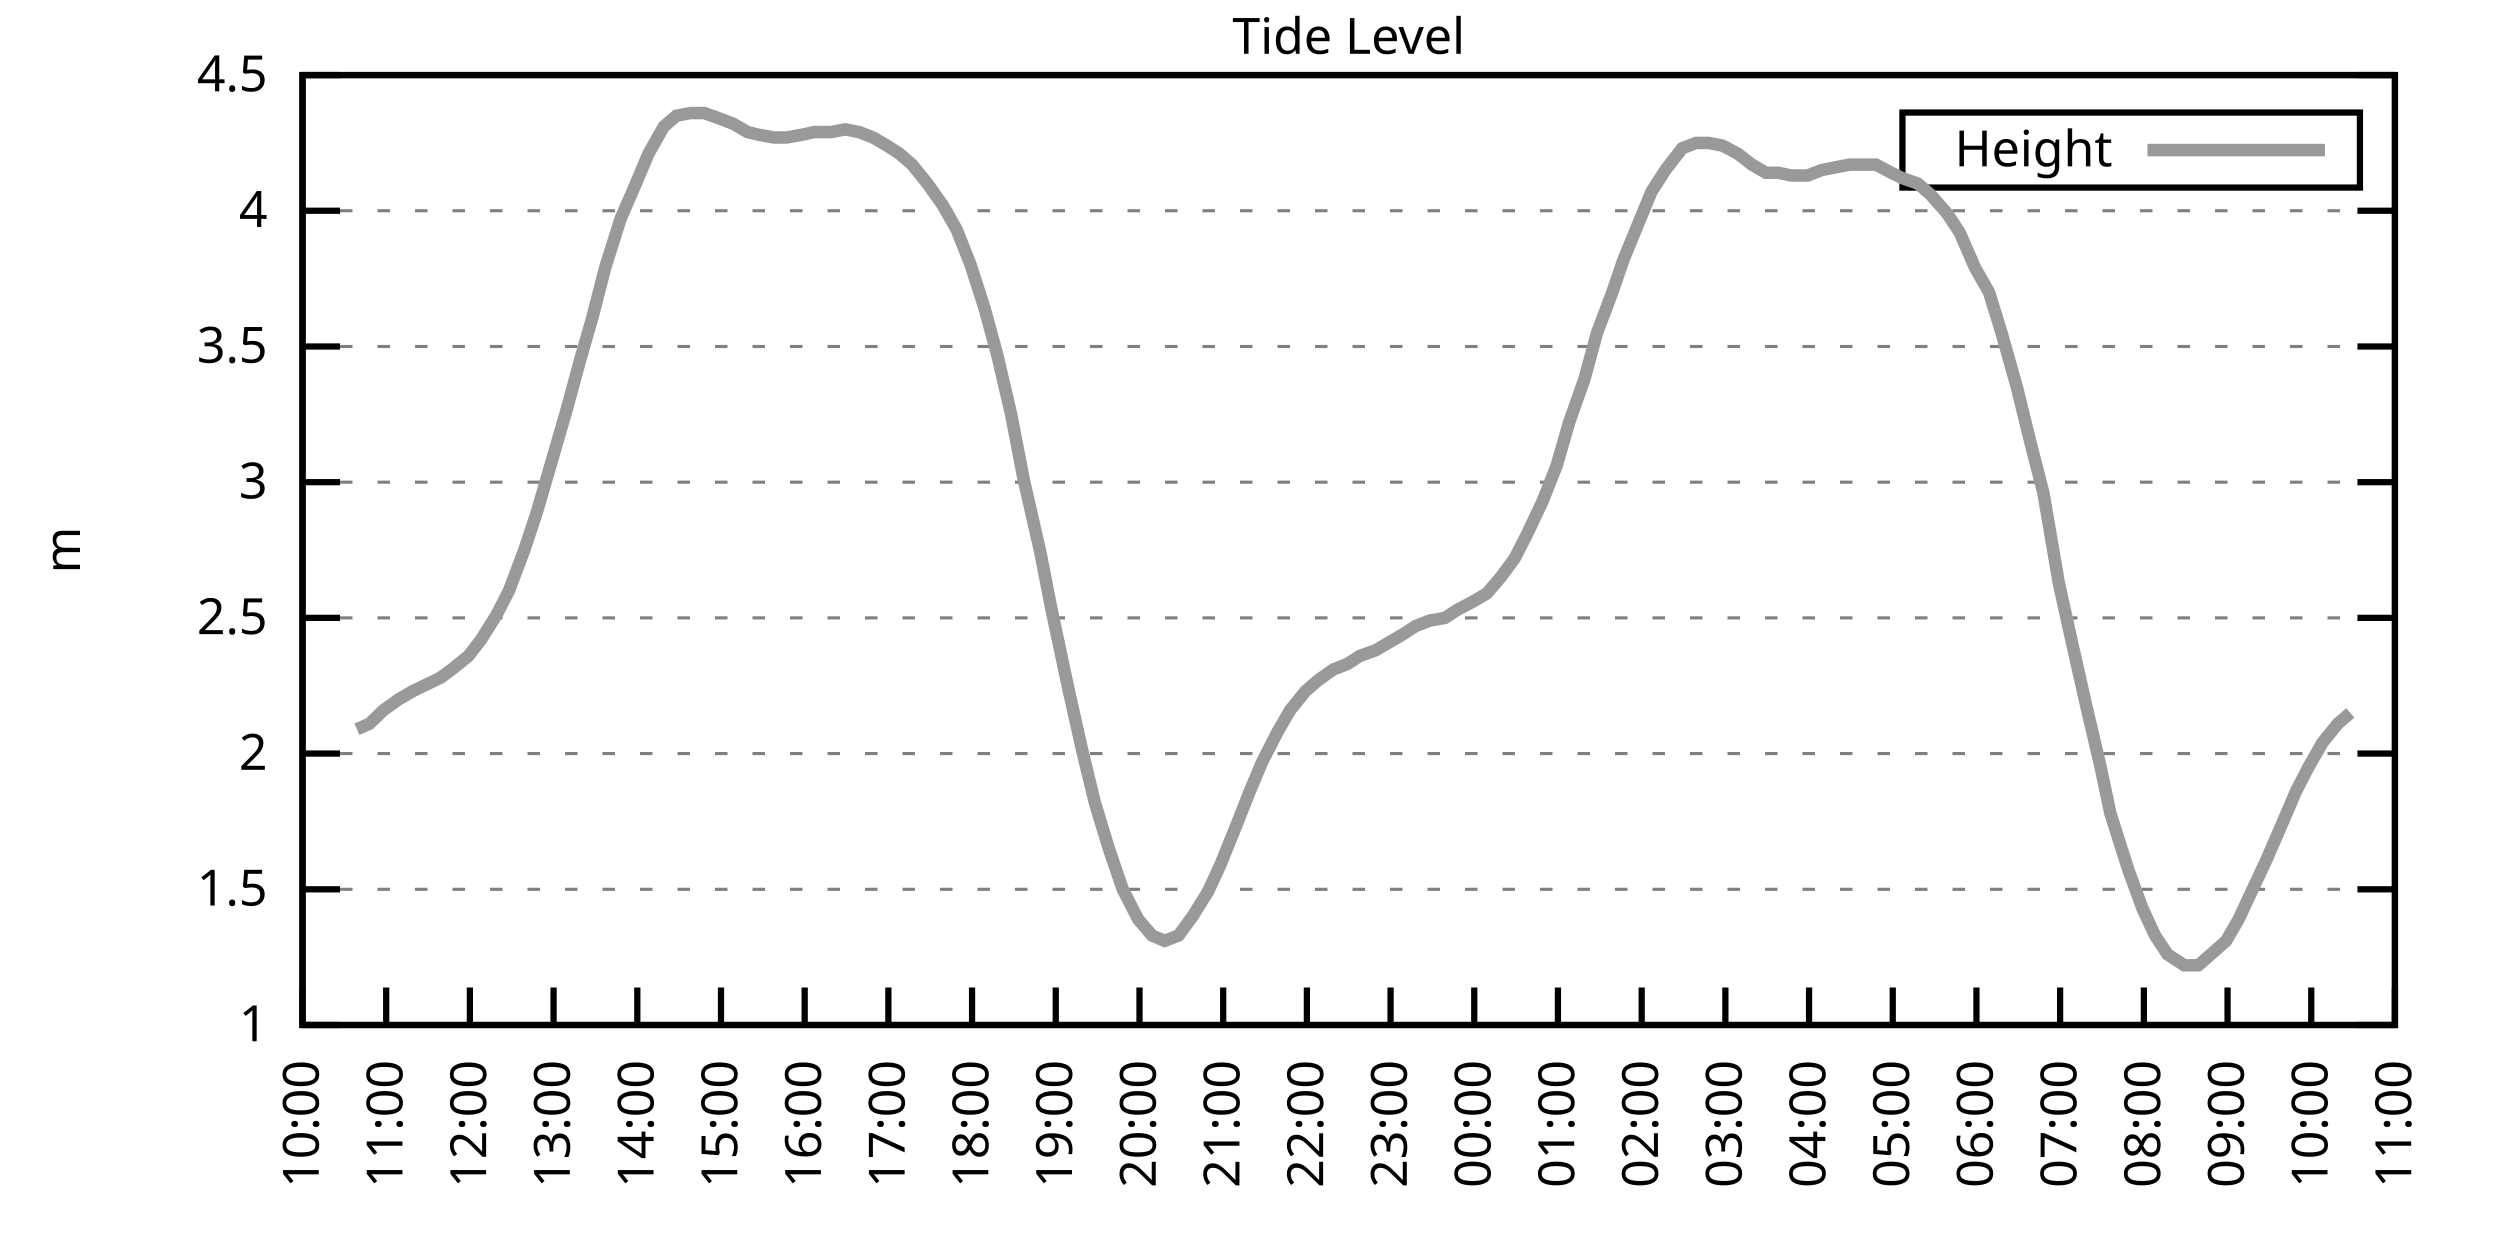
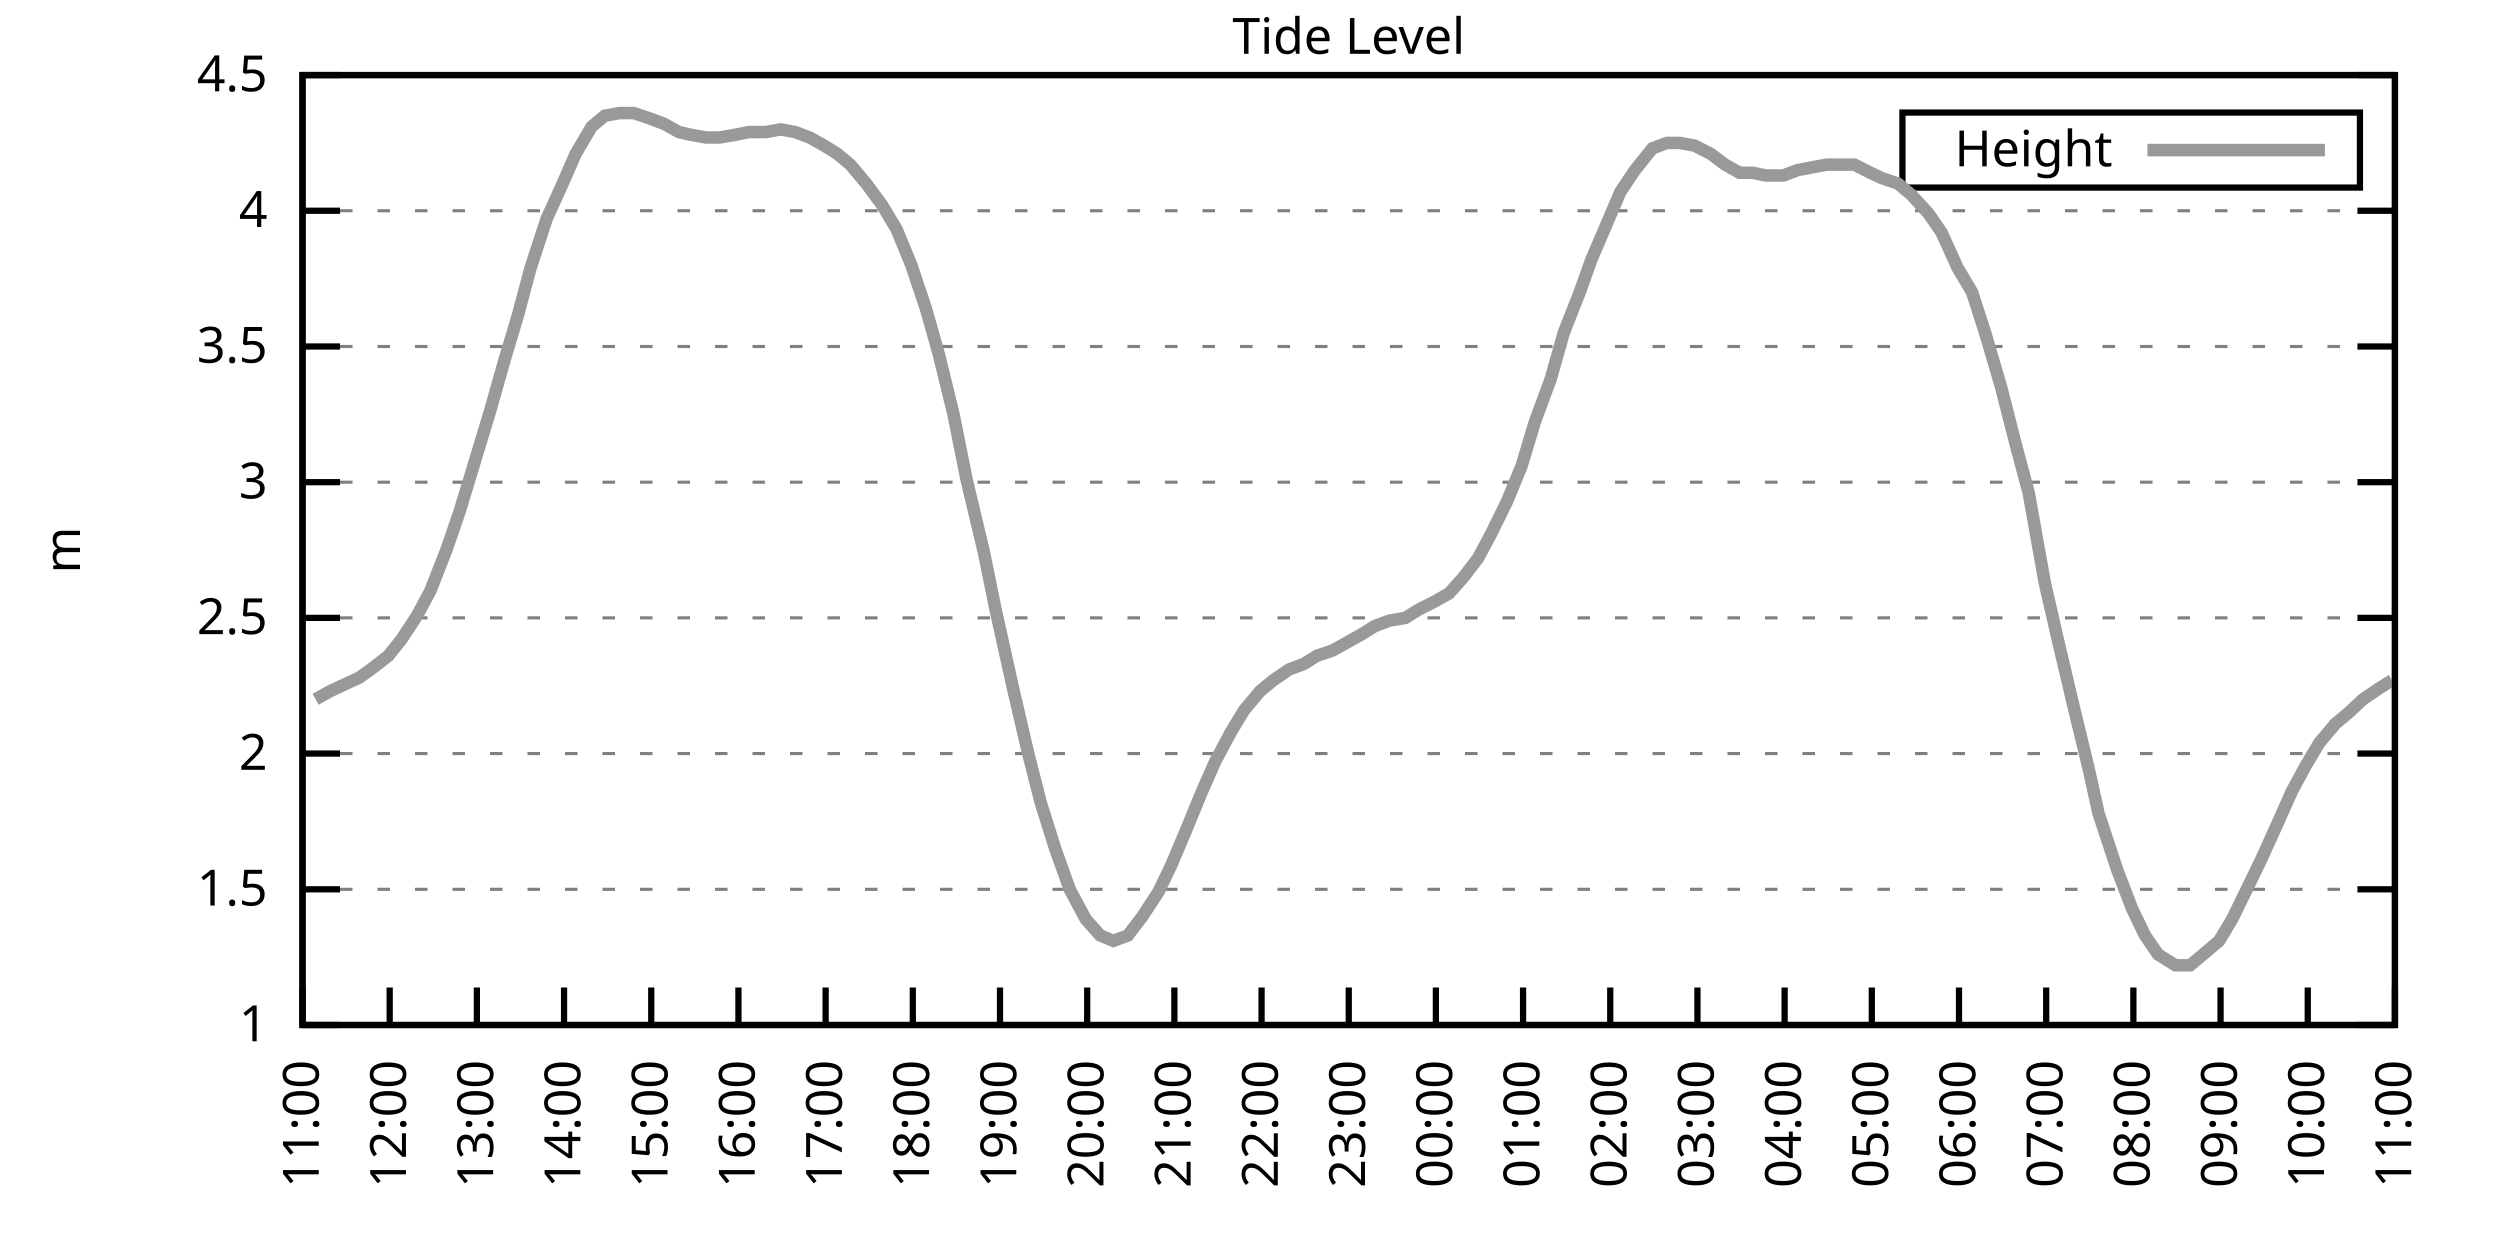
<svg xmlns="http://www.w3.org/2000/svg" xmlns:xlink="http://www.w3.org/1999/xlink" width="400" height="200" viewBox="0 0 400 200">
  <g id="gnuplot_canvas">
    <rect x="0" y="0" width="400" height="200" fill="none" />
    <defs>
      <circle id="gpDot" r="0.5" stroke-width="0.5" stroke="currentColor" />
      <path id="gpPt0" stroke-width="0.333" stroke="currentColor" d="M-1,0 h2 M0,-1 v2" />
      <path id="gpPt1" stroke-width="0.333" stroke="currentColor" d="M-1,-1 L1,1 M1,-1 L-1,1" />
      <path id="gpPt2" stroke-width="0.333" stroke="currentColor" d="M-1,0 L1,0 M0,-1 L0,1 M-1,-1 L1,1 M-1,1 L1,-1" />
      <rect id="gpPt3" stroke-width="0.333" stroke="currentColor" x="-1" y="-1" width="2" height="2" />
      <rect id="gpPt4" stroke-width="0.333" stroke="currentColor" fill="currentColor" x="-1" y="-1" width="2" height="2" />
      <circle id="gpPt5" stroke-width="0.333" stroke="currentColor" cx="0" cy="0" r="1" />
      <use xlink:href="#gpPt5" id="gpPt6" fill="currentColor" stroke="none" />
      <path id="gpPt7" stroke-width="0.333" stroke="currentColor" d="M0,-1.33 L-1.33,0.67 L1.33,0.67 z" />
      <use xlink:href="#gpPt7" id="gpPt8" fill="currentColor" stroke="none" />
      <use xlink:href="#gpPt7" id="gpPt9" stroke="currentColor" transform="rotate(180)" />
      <use xlink:href="#gpPt9" id="gpPt10" fill="currentColor" stroke="none" />
      <use xlink:href="#gpPt3" id="gpPt11" stroke="currentColor" transform="rotate(45)" />
      <use xlink:href="#gpPt11" id="gpPt12" fill="currentColor" stroke="none" />
      <path id="gpPt13" stroke-width="0.333" stroke="currentColor" d="M0,1.330 L1.265,0.411 L0.782,-1.067 L-0.782,-1.076 L-1.265,0.411 z" />
      <use xlink:href="#gpPt13" id="gpPt14" fill="currentColor" stroke="none" />
      <filter id="textbox" filterUnits="objectBoundingBox" x="0" y="0" height="1" width="1">
        <feFlood flood-color="white" flood-opacity="1" result="bgnd" />
        <feComposite in="SourceGraphic" in2="bgnd" operator="atop" />
      </filter>
      <filter id="greybox" filterUnits="objectBoundingBox" x="0" y="0" height="1" width="1">
        <feFlood flood-color="lightgrey" flood-opacity="1" result="grey" />
        <feComposite in="SourceGraphic" in2="grey" operator="atop" />
      </filter>
    </defs>
    <g fill="none" color="white" stroke="currentColor" stroke-width="1.00" stroke-linecap="butt" stroke-linejoin="miter">
</g>
    <g fill="none" color="black" stroke="currentColor" stroke-width="1.00" stroke-linecap="butt" stroke-linejoin="miter">
      <g stroke="none" shape-rendering="crispEdges">
        <polygon fill="rgb(255, 255, 255)" points="48.40,164.00 383.18,164.00 383.18,12.02 48.40,12.02 " />
      </g>
    </g>
    <g fill="none" color="black" stroke="currentColor" stroke-width="1.00" stroke-linecap="butt" stroke-linejoin="miter">
</g>
    <g fill="none" color="black" stroke="black" stroke-width="0.50" stroke-linecap="butt" stroke-linejoin="miter">
</g>
    <g fill="none" color="gray" stroke="currentColor" stroke-width="0.50" stroke-linecap="butt" stroke-linejoin="miter">
      <path stroke="gray" stroke-dasharray="2,4" class="gridline" d="M48.40,164.00 L383.19,164.00  " />
    </g>
    <g fill="none" color="gray" stroke="gray" stroke-width="1.00" stroke-linecap="butt" stroke-linejoin="miter">
</g>
    <g fill="none" color="black" stroke="currentColor" stroke-width="1.00" stroke-linecap="butt" stroke-linejoin="miter">
      <path stroke="black" d="M48.40,164.00 L54.40,164.00 M383.19,164.00 L377.19,164.00  " />
      <g transform="translate(42.80,166.60)" stroke="none" fill="black" font-family="Sans" font-size="8.00" text-anchor="end">
        <text>
          <tspan font-family="Sans"> 1</tspan>
        </text>
      </g>
    </g>
    <g fill="none" color="black" stroke="currentColor" stroke-width="1.00" stroke-linecap="butt" stroke-linejoin="miter">
</g>
    <g fill="none" color="black" stroke="black" stroke-width="0.50" stroke-linecap="butt" stroke-linejoin="miter">
</g>
    <g fill="none" color="gray" stroke="currentColor" stroke-width="0.50" stroke-linecap="butt" stroke-linejoin="miter">
      <path stroke="gray" stroke-dasharray="2,4" class="gridline" d="M48.40,142.29 L383.19,142.29  " />
    </g>
    <g fill="none" color="gray" stroke="gray" stroke-width="1.00" stroke-linecap="butt" stroke-linejoin="miter">
</g>
    <g fill="none" color="black" stroke="currentColor" stroke-width="1.00" stroke-linecap="butt" stroke-linejoin="miter">
      <path stroke="black" d="M48.40,142.29 L54.40,142.29 M383.19,142.29 L377.19,142.29  " />
      <g transform="translate(42.80,144.89)" stroke="none" fill="black" font-family="Sans" font-size="8.00" text-anchor="end">
        <text>
          <tspan font-family="Sans"> 1.5</tspan>
        </text>
      </g>
    </g>
    <g fill="none" color="black" stroke="currentColor" stroke-width="1.00" stroke-linecap="butt" stroke-linejoin="miter">
</g>
    <g fill="none" color="black" stroke="black" stroke-width="0.50" stroke-linecap="butt" stroke-linejoin="miter">
</g>
    <g fill="none" color="gray" stroke="currentColor" stroke-width="0.50" stroke-linecap="butt" stroke-linejoin="miter">
      <path stroke="gray" stroke-dasharray="2,4" class="gridline" d="M48.40,120.57 L383.19,120.57  " />
    </g>
    <g fill="none" color="gray" stroke="gray" stroke-width="1.00" stroke-linecap="butt" stroke-linejoin="miter">
</g>
    <g fill="none" color="black" stroke="currentColor" stroke-width="1.00" stroke-linecap="butt" stroke-linejoin="miter">
      <path stroke="black" d="M48.40,120.57 L54.40,120.57 M383.19,120.57 L377.19,120.57  " />
      <g transform="translate(42.80,123.17)" stroke="none" fill="black" font-family="Sans" font-size="8.00" text-anchor="end">
        <text>
          <tspan font-family="Sans"> 2</tspan>
        </text>
      </g>
    </g>
    <g fill="none" color="black" stroke="currentColor" stroke-width="1.00" stroke-linecap="butt" stroke-linejoin="miter">
</g>
    <g fill="none" color="black" stroke="black" stroke-width="0.50" stroke-linecap="butt" stroke-linejoin="miter">
</g>
    <g fill="none" color="gray" stroke="currentColor" stroke-width="0.50" stroke-linecap="butt" stroke-linejoin="miter">
      <path stroke="gray" stroke-dasharray="2,4" class="gridline" d="M48.40,98.86 L383.19,98.86  " />
    </g>
    <g fill="none" color="gray" stroke="gray" stroke-width="1.00" stroke-linecap="butt" stroke-linejoin="miter">
</g>
    <g fill="none" color="black" stroke="currentColor" stroke-width="1.00" stroke-linecap="butt" stroke-linejoin="miter">
      <path stroke="black" d="M48.40,98.86 L54.40,98.86 M383.19,98.86 L377.19,98.86  " />
      <g transform="translate(42.80,101.46)" stroke="none" fill="black" font-family="Sans" font-size="8.00" text-anchor="end">
        <text>
          <tspan font-family="Sans"> 2.5</tspan>
        </text>
      </g>
    </g>
    <g fill="none" color="black" stroke="currentColor" stroke-width="1.00" stroke-linecap="butt" stroke-linejoin="miter">
</g>
    <g fill="none" color="black" stroke="black" stroke-width="0.50" stroke-linecap="butt" stroke-linejoin="miter">
</g>
    <g fill="none" color="gray" stroke="currentColor" stroke-width="0.50" stroke-linecap="butt" stroke-linejoin="miter">
      <path stroke="gray" stroke-dasharray="2,4" class="gridline" d="M48.40,77.15 L383.19,77.15  " />
    </g>
    <g fill="none" color="gray" stroke="gray" stroke-width="1.00" stroke-linecap="butt" stroke-linejoin="miter">
</g>
    <g fill="none" color="black" stroke="currentColor" stroke-width="1.00" stroke-linecap="butt" stroke-linejoin="miter">
      <path stroke="black" d="M48.40,77.15 L54.40,77.15 M383.19,77.15 L377.19,77.15  " />
      <g transform="translate(42.80,79.75)" stroke="none" fill="black" font-family="Sans" font-size="8.00" text-anchor="end">
        <text>
          <tspan font-family="Sans"> 3</tspan>
        </text>
      </g>
    </g>
    <g fill="none" color="black" stroke="currentColor" stroke-width="1.00" stroke-linecap="butt" stroke-linejoin="miter">
</g>
    <g fill="none" color="black" stroke="black" stroke-width="0.50" stroke-linecap="butt" stroke-linejoin="miter">
</g>
    <g fill="none" color="gray" stroke="currentColor" stroke-width="0.50" stroke-linecap="butt" stroke-linejoin="miter">
      <path stroke="gray" stroke-dasharray="2,4" class="gridline" d="M48.40,55.44 L383.19,55.44  " />
    </g>
    <g fill="none" color="gray" stroke="gray" stroke-width="1.00" stroke-linecap="butt" stroke-linejoin="miter">
</g>
    <g fill="none" color="black" stroke="currentColor" stroke-width="1.00" stroke-linecap="butt" stroke-linejoin="miter">
      <path stroke="black" d="M48.40,55.44 L54.40,55.44 M383.19,55.44 L377.19,55.44  " />
      <g transform="translate(42.80,58.04)" stroke="none" fill="black" font-family="Sans" font-size="8.00" text-anchor="end">
        <text>
          <tspan font-family="Sans"> 3.5</tspan>
        </text>
      </g>
    </g>
    <g fill="none" color="black" stroke="currentColor" stroke-width="1.00" stroke-linecap="butt" stroke-linejoin="miter">
</g>
    <g fill="none" color="black" stroke="black" stroke-width="0.50" stroke-linecap="butt" stroke-linejoin="miter">
</g>
    <g fill="none" color="gray" stroke="currentColor" stroke-width="0.50" stroke-linecap="butt" stroke-linejoin="miter">
      <path stroke="gray" stroke-dasharray="2,4" class="gridline" d="M48.40,33.72 L383.19,33.72  " />
    </g>
    <g fill="none" color="gray" stroke="gray" stroke-width="1.00" stroke-linecap="butt" stroke-linejoin="miter">
</g>
    <g fill="none" color="black" stroke="currentColor" stroke-width="1.00" stroke-linecap="butt" stroke-linejoin="miter">
      <path stroke="black" d="M48.40,33.72 L54.40,33.72 M383.19,33.72 L377.19,33.72  " />
      <g transform="translate(42.80,36.32)" stroke="none" fill="black" font-family="Sans" font-size="8.00" text-anchor="end">
        <text>
          <tspan font-family="Sans"> 4</tspan>
        </text>
      </g>
    </g>
    <g fill="none" color="black" stroke="currentColor" stroke-width="1.00" stroke-linecap="butt" stroke-linejoin="miter">
</g>
    <g fill="none" color="black" stroke="black" stroke-width="0.50" stroke-linecap="butt" stroke-linejoin="miter">
</g>
    <g fill="none" color="gray" stroke="currentColor" stroke-width="0.50" stroke-linecap="butt" stroke-linejoin="miter">
      <path stroke="gray" stroke-dasharray="2,4" class="gridline" d="M48.40,12.01 L383.19,12.01  " />
    </g>
    <g fill="none" color="gray" stroke="gray" stroke-width="1.00" stroke-linecap="butt" stroke-linejoin="miter">
</g>
    <g fill="none" color="black" stroke="currentColor" stroke-width="1.00" stroke-linecap="butt" stroke-linejoin="miter">
      <path stroke="black" d="M48.40,12.01 L54.40,12.01 M383.19,12.01 L377.19,12.01  " />
      <g transform="translate(42.80,14.61)" stroke="none" fill="black" font-family="Sans" font-size="8.00" text-anchor="end">
        <text>
          <tspan font-family="Sans"> 4.5</tspan>
        </text>
      </g>
    </g>
    <g fill="none" color="black" stroke="currentColor" stroke-width="1.00" stroke-linecap="butt" stroke-linejoin="miter">
      <path stroke="black" d="M48.40,164.00 L48.40,158.00  " />
      <g transform="translate(51.00,169.60) rotate(270.00)" stroke="none" fill="black" font-family="Sans" font-size="8.00" text-anchor="end">
        <text>
-           <tspan font-family="Sans">10:00</tspan>
-         </text>
-       </g>
-     </g>
-     <g fill="none" color="black" stroke="currentColor" stroke-width="1.00" stroke-linecap="butt" stroke-linejoin="miter">
-       <path stroke="black" d="M61.79,164.00 L61.79,158.00  " />
-       <g transform="translate(64.39,169.60) rotate(270.00)" stroke="none" fill="black" font-family="Sans" font-size="8.00" text-anchor="end">
-         <text>
          <tspan font-family="Sans">11:00</tspan>
        </text>
      </g>
    </g>
    <g fill="none" color="black" stroke="currentColor" stroke-width="1.00" stroke-linecap="butt" stroke-linejoin="miter">
-       <path stroke="black" d="M75.18,164.00 L75.18,158.00  " />
-       <g transform="translate(77.78,169.60) rotate(270.00)" stroke="none" fill="black" font-family="Sans" font-size="8.00" text-anchor="end">
+       <path stroke="black" d="M62.35,164.00 L62.35,158.00  " />
+       <g transform="translate(64.95,169.60) rotate(270.00)" stroke="none" fill="black" font-family="Sans" font-size="8.00" text-anchor="end">
        <text>
          <tspan font-family="Sans">12:00</tspan>
        </text>
      </g>
    </g>
    <g fill="none" color="black" stroke="currentColor" stroke-width="1.00" stroke-linecap="butt" stroke-linejoin="miter">
-       <path stroke="black" d="M88.57,164.00 L88.57,158.00  " />
-       <g transform="translate(91.17,169.60) rotate(270.00)" stroke="none" fill="black" font-family="Sans" font-size="8.00" text-anchor="end">
+       <path stroke="black" d="M76.30,164.00 L76.30,158.00  " />
+       <g transform="translate(78.90,169.60) rotate(270.00)" stroke="none" fill="black" font-family="Sans" font-size="8.00" text-anchor="end">
        <text>
          <tspan font-family="Sans">13:00</tspan>
        </text>
      </g>
    </g>
    <g fill="none" color="black" stroke="currentColor" stroke-width="1.00" stroke-linecap="butt" stroke-linejoin="miter">
-       <path stroke="black" d="M101.97,164.00 L101.97,158.00  " />
-       <g transform="translate(104.57,169.60) rotate(270.00)" stroke="none" fill="black" font-family="Sans" font-size="8.00" text-anchor="end">
+       <path stroke="black" d="M90.25,164.00 L90.25,158.00  " />
+       <g transform="translate(92.85,169.60) rotate(270.00)" stroke="none" fill="black" font-family="Sans" font-size="8.00" text-anchor="end">
        <text>
          <tspan font-family="Sans">14:00</tspan>
        </text>
      </g>
    </g>
    <g fill="none" color="black" stroke="currentColor" stroke-width="1.00" stroke-linecap="butt" stroke-linejoin="miter">
-       <path stroke="black" d="M115.36,164.00 L115.36,158.00  " />
-       <g transform="translate(117.96,169.60) rotate(270.00)" stroke="none" fill="black" font-family="Sans" font-size="8.00" text-anchor="end">
+       <path stroke="black" d="M104.20,164.00 L104.20,158.00  " />
+       <g transform="translate(106.80,169.60) rotate(270.00)" stroke="none" fill="black" font-family="Sans" font-size="8.00" text-anchor="end">
        <text>
          <tspan font-family="Sans">15:00</tspan>
        </text>
      </g>
    </g>
    <g fill="none" color="black" stroke="currentColor" stroke-width="1.00" stroke-linecap="butt" stroke-linejoin="miter">
-       <path stroke="black" d="M128.75,164.00 L128.75,158.00  " />
-       <g transform="translate(131.35,169.60) rotate(270.00)" stroke="none" fill="black" font-family="Sans" font-size="8.00" text-anchor="end">
+       <path stroke="black" d="M118.15,164.00 L118.15,158.00  " />
+       <g transform="translate(120.75,169.60) rotate(270.00)" stroke="none" fill="black" font-family="Sans" font-size="8.00" text-anchor="end">
        <text>
          <tspan font-family="Sans">16:00</tspan>
        </text>
      </g>
    </g>
    <g fill="none" color="black" stroke="currentColor" stroke-width="1.00" stroke-linecap="butt" stroke-linejoin="miter">
-       <path stroke="black" d="M142.14,164.00 L142.14,158.00  " />
-       <g transform="translate(144.74,169.60) rotate(270.00)" stroke="none" fill="black" font-family="Sans" font-size="8.00" text-anchor="end">
+       <path stroke="black" d="M132.10,164.00 L132.10,158.00  " />
+       <g transform="translate(134.70,169.60) rotate(270.00)" stroke="none" fill="black" font-family="Sans" font-size="8.00" text-anchor="end">
        <text>
          <tspan font-family="Sans">17:00</tspan>
        </text>
      </g>
    </g>
    <g fill="none" color="black" stroke="currentColor" stroke-width="1.00" stroke-linecap="butt" stroke-linejoin="miter">
-       <path stroke="black" d="M155.53,164.00 L155.53,158.00  " />
-       <g transform="translate(158.13,169.60) rotate(270.00)" stroke="none" fill="black" font-family="Sans" font-size="8.00" text-anchor="end">
+       <path stroke="black" d="M146.05,164.00 L146.05,158.00  " />
+       <g transform="translate(148.65,169.60) rotate(270.00)" stroke="none" fill="black" font-family="Sans" font-size="8.00" text-anchor="end">
        <text>
          <tspan font-family="Sans">18:00</tspan>
        </text>
      </g>
    </g>
    <g fill="none" color="black" stroke="currentColor" stroke-width="1.00" stroke-linecap="butt" stroke-linejoin="miter">
-       <path stroke="black" d="M168.92,164.00 L168.92,158.00  " />
-       <g transform="translate(171.52,169.60) rotate(270.00)" stroke="none" fill="black" font-family="Sans" font-size="8.00" text-anchor="end">
+       <path stroke="black" d="M160.00,164.00 L160.00,158.00  " />
+       <g transform="translate(162.60,169.60) rotate(270.00)" stroke="none" fill="black" font-family="Sans" font-size="8.00" text-anchor="end">
        <text>
          <tspan font-family="Sans">19:00</tspan>
        </text>
      </g>
    </g>
    <g fill="none" color="black" stroke="currentColor" stroke-width="1.00" stroke-linecap="butt" stroke-linejoin="miter">
-       <path stroke="black" d="M182.32,164.00 L182.32,158.00  " />
-       <g transform="translate(184.92,169.60) rotate(270.00)" stroke="none" fill="black" font-family="Sans" font-size="8.00" text-anchor="end">
+       <path stroke="black" d="M173.95,164.00 L173.95,158.00  " />
+       <g transform="translate(176.55,169.60) rotate(270.00)" stroke="none" fill="black" font-family="Sans" font-size="8.00" text-anchor="end">
        <text>
          <tspan font-family="Sans">20:00</tspan>
        </text>
      </g>
    </g>
    <g fill="none" color="black" stroke="currentColor" stroke-width="1.00" stroke-linecap="butt" stroke-linejoin="miter">
-       <path stroke="black" d="M195.71,164.00 L195.71,158.00  " />
-       <g transform="translate(198.31,169.60) rotate(270.00)" stroke="none" fill="black" font-family="Sans" font-size="8.00" text-anchor="end">
+       <path stroke="black" d="M187.90,164.00 L187.90,158.00  " />
+       <g transform="translate(190.50,169.60) rotate(270.00)" stroke="none" fill="black" font-family="Sans" font-size="8.00" text-anchor="end">
        <text>
          <tspan font-family="Sans">21:00</tspan>
        </text>
      </g>
    </g>
    <g fill="none" color="black" stroke="currentColor" stroke-width="1.00" stroke-linecap="butt" stroke-linejoin="miter">
-       <path stroke="black" d="M209.10,164.00 L209.10,158.00  " />
-       <g transform="translate(211.70,169.60) rotate(270.00)" stroke="none" fill="black" font-family="Sans" font-size="8.00" text-anchor="end">
+       <path stroke="black" d="M201.85,164.00 L201.85,158.00  " />
+       <g transform="translate(204.45,169.60) rotate(270.00)" stroke="none" fill="black" font-family="Sans" font-size="8.00" text-anchor="end">
        <text>
          <tspan font-family="Sans">22:00</tspan>
        </text>
      </g>
    </g>
    <g fill="none" color="black" stroke="currentColor" stroke-width="1.00" stroke-linecap="butt" stroke-linejoin="miter">
-       <path stroke="black" d="M222.49,164.00 L222.49,158.00  " />
-       <g transform="translate(225.09,169.60) rotate(270.00)" stroke="none" fill="black" font-family="Sans" font-size="8.00" text-anchor="end">
+       <path stroke="black" d="M215.80,164.00 L215.80,158.00  " />
+       <g transform="translate(218.40,169.60) rotate(270.00)" stroke="none" fill="black" font-family="Sans" font-size="8.00" text-anchor="end">
        <text>
          <tspan font-family="Sans">23:00</tspan>
        </text>
      </g>
    </g>
    <g fill="none" color="black" stroke="currentColor" stroke-width="1.00" stroke-linecap="butt" stroke-linejoin="miter">
-       <path stroke="black" d="M235.88,164.00 L235.88,158.00  " />
-       <g transform="translate(238.48,169.60) rotate(270.00)" stroke="none" fill="black" font-family="Sans" font-size="8.00" text-anchor="end">
+       <path stroke="black" d="M229.74,164.00 L229.74,158.00  " />
+       <g transform="translate(232.34,169.60) rotate(270.00)" stroke="none" fill="black" font-family="Sans" font-size="8.00" text-anchor="end">
        <text>
          <tspan font-family="Sans">00:00</tspan>
        </text>
      </g>
    </g>
    <g fill="none" color="black" stroke="currentColor" stroke-width="1.00" stroke-linecap="butt" stroke-linejoin="miter">
-       <path stroke="black" d="M249.27,164.00 L249.27,158.00  " />
-       <g transform="translate(251.87,169.60) rotate(270.00)" stroke="none" fill="black" font-family="Sans" font-size="8.00" text-anchor="end">
+       <path stroke="black" d="M243.69,164.00 L243.69,158.00  " />
+       <g transform="translate(246.29,169.60) rotate(270.00)" stroke="none" fill="black" font-family="Sans" font-size="8.00" text-anchor="end">
        <text>
          <tspan font-family="Sans">01:00</tspan>
        </text>
      </g>
    </g>
    <g fill="none" color="black" stroke="currentColor" stroke-width="1.00" stroke-linecap="butt" stroke-linejoin="miter">
-       <path stroke="black" d="M262.67,164.00 L262.67,158.00  " />
-       <g transform="translate(265.27,169.60) rotate(270.00)" stroke="none" fill="black" font-family="Sans" font-size="8.00" text-anchor="end">
+       <path stroke="black" d="M257.64,164.00 L257.64,158.00  " />
+       <g transform="translate(260.24,169.60) rotate(270.00)" stroke="none" fill="black" font-family="Sans" font-size="8.00" text-anchor="end">
        <text>
          <tspan font-family="Sans">02:00</tspan>
        </text>
      </g>
    </g>
    <g fill="none" color="black" stroke="currentColor" stroke-width="1.00" stroke-linecap="butt" stroke-linejoin="miter">
-       <path stroke="black" d="M276.06,164.00 L276.06,158.00  " />
-       <g transform="translate(278.66,169.60) rotate(270.00)" stroke="none" fill="black" font-family="Sans" font-size="8.00" text-anchor="end">
+       <path stroke="black" d="M271.59,164.00 L271.59,158.00  " />
+       <g transform="translate(274.19,169.60) rotate(270.00)" stroke="none" fill="black" font-family="Sans" font-size="8.00" text-anchor="end">
        <text>
          <tspan font-family="Sans">03:00</tspan>
        </text>
      </g>
    </g>
    <g fill="none" color="black" stroke="currentColor" stroke-width="1.00" stroke-linecap="butt" stroke-linejoin="miter">
-       <path stroke="black" d="M289.45,164.00 L289.45,158.00  " />
-       <g transform="translate(292.05,169.60) rotate(270.00)" stroke="none" fill="black" font-family="Sans" font-size="8.00" text-anchor="end">
+       <path stroke="black" d="M285.54,164.00 L285.54,158.00  " />
+       <g transform="translate(288.14,169.60) rotate(270.00)" stroke="none" fill="black" font-family="Sans" font-size="8.00" text-anchor="end">
        <text>
          <tspan font-family="Sans">04:00</tspan>
        </text>
      </g>
    </g>
    <g fill="none" color="black" stroke="currentColor" stroke-width="1.00" stroke-linecap="butt" stroke-linejoin="miter">
-       <path stroke="black" d="M302.84,164.00 L302.84,158.00  " />
-       <g transform="translate(305.44,169.60) rotate(270.00)" stroke="none" fill="black" font-family="Sans" font-size="8.00" text-anchor="end">
+       <path stroke="black" d="M299.49,164.00 L299.49,158.00  " />
+       <g transform="translate(302.09,169.60) rotate(270.00)" stroke="none" fill="black" font-family="Sans" font-size="8.00" text-anchor="end">
        <text>
          <tspan font-family="Sans">05:00</tspan>
        </text>
      </g>
    </g>
    <g fill="none" color="black" stroke="currentColor" stroke-width="1.00" stroke-linecap="butt" stroke-linejoin="miter">
-       <path stroke="black" d="M316.23,164.00 L316.23,158.00  " />
-       <g transform="translate(318.83,169.60) rotate(270.00)" stroke="none" fill="black" font-family="Sans" font-size="8.00" text-anchor="end">
+       <path stroke="black" d="M313.44,164.00 L313.44,158.00  " />
+       <g transform="translate(316.04,169.60) rotate(270.00)" stroke="none" fill="black" font-family="Sans" font-size="8.00" text-anchor="end">
        <text>
          <tspan font-family="Sans">06:00</tspan>
        </text>
      </g>
    </g>
    <g fill="none" color="black" stroke="currentColor" stroke-width="1.00" stroke-linecap="butt" stroke-linejoin="miter">
-       <path stroke="black" d="M329.62,164.00 L329.62,158.00  " />
-       <g transform="translate(332.22,169.60) rotate(270.00)" stroke="none" fill="black" font-family="Sans" font-size="8.00" text-anchor="end">
+       <path stroke="black" d="M327.39,164.00 L327.39,158.00  " />
+       <g transform="translate(329.99,169.60) rotate(270.00)" stroke="none" fill="black" font-family="Sans" font-size="8.00" text-anchor="end">
        <text>
          <tspan font-family="Sans">07:00</tspan>
        </text>
      </g>
    </g>
    <g fill="none" color="black" stroke="currentColor" stroke-width="1.00" stroke-linecap="butt" stroke-linejoin="miter">
-       <path stroke="black" d="M343.02,164.00 L343.02,158.00  " />
-       <g transform="translate(345.62,169.60) rotate(270.00)" stroke="none" fill="black" font-family="Sans" font-size="8.00" text-anchor="end">
+       <path stroke="black" d="M341.34,164.00 L341.34,158.00  " />
+       <g transform="translate(343.94,169.60) rotate(270.00)" stroke="none" fill="black" font-family="Sans" font-size="8.00" text-anchor="end">
        <text>
          <tspan font-family="Sans">08:00</tspan>
        </text>
      </g>
    </g>
    <g fill="none" color="black" stroke="currentColor" stroke-width="1.00" stroke-linecap="butt" stroke-linejoin="miter">
-       <path stroke="black" d="M356.41,164.00 L356.41,158.00  " />
-       <g transform="translate(359.01,169.60) rotate(270.00)" stroke="none" fill="black" font-family="Sans" font-size="8.00" text-anchor="end">
+       <path stroke="black" d="M355.29,164.00 L355.29,158.00  " />
+       <g transform="translate(357.89,169.60) rotate(270.00)" stroke="none" fill="black" font-family="Sans" font-size="8.00" text-anchor="end">
        <text>
          <tspan font-family="Sans">09:00</tspan>
        </text>
      </g>
    </g>
    <g fill="none" color="black" stroke="currentColor" stroke-width="1.00" stroke-linecap="butt" stroke-linejoin="miter">
-       <path stroke="black" d="M369.80,164.00 L369.80,158.00  " />
-       <g transform="translate(372.40,169.60) rotate(270.00)" stroke="none" fill="black" font-family="Sans" font-size="8.00" text-anchor="end">
+       <path stroke="black" d="M369.24,164.00 L369.24,158.00  " />
+       <g transform="translate(371.84,169.60) rotate(270.00)" stroke="none" fill="black" font-family="Sans" font-size="8.00" text-anchor="end">
        <text>
          <tspan font-family="Sans">10:00</tspan>
        </text>
      </g>
    </g>
    <g fill="none" color="black" stroke="currentColor" stroke-width="1.00" stroke-linecap="butt" stroke-linejoin="miter">
      <path stroke="black" d="M383.19,164.00 L383.19,158.00  " />
      <g transform="translate(385.79,169.60) rotate(270.00)" stroke="none" fill="black" font-family="Sans" font-size="8.00" text-anchor="end">
        <text>
          <tspan font-family="Sans">11:00</tspan>
        </text>
      </g>
    </g>
    <g fill="none" color="black" stroke="currentColor" stroke-width="1.00" stroke-linecap="butt" stroke-linejoin="miter">
</g>
    <g fill="none" color="black" stroke="currentColor" stroke-width="1.00" stroke-linecap="butt" stroke-linejoin="miter">
      <path stroke="black" d="M48.40,12.01 L48.40,164.00 L383.19,164.00 L383.19,12.01 L48.40,12.01 Z  " />
    </g>
    <g fill="none" color="black" stroke="currentColor" stroke-width="1.00" stroke-linecap="butt" stroke-linejoin="miter">
</g>
    <g fill="none" color="black" stroke="currentColor" stroke-width="1.00" stroke-linecap="butt" stroke-linejoin="miter">
      <path stroke="black" d="M304.39,30.01 L304.39,18.01 L377.59,18.01 L377.59,30.01 L304.39,30.01 Z  " />
    </g>
    <g id="Tide_level_plot_1">
      <g fill="none" color="white" stroke="black" stroke-width="2.00" stroke-linecap="butt" stroke-linejoin="miter">
</g>
      <g fill="none" color="black" stroke="currentColor" stroke-width="2.00" stroke-linecap="butt" stroke-linejoin="miter">
        <g transform="translate(337.99,26.61)" stroke="none" fill="black" font-family="Sans" font-size="8.00" text-anchor="end">
          <text>
            <tspan font-family="Sans">Height</tspan>
          </text>
        </g>
      </g>
      <g fill="none" color="black" stroke="currentColor" stroke-width="2.00" stroke-linecap="butt" stroke-linejoin="miter">
-         <path stroke="rgb(153, 153, 153)" d="M343.59,24.01 L371.99,24.01 M57.10,116.67 L59.11,115.80 L61.35,113.63 L63.80,111.89 L66.03,110.59 L67.82,109.72   L70.50,108.42 L72.28,107.11 L74.96,104.94 L76.97,102.34 L79.42,98.43 L81.43,94.52 L83.89,88.00 L85.90,81.93   L90.58,65.86 L92.82,57.61 L94.82,50.66 L96.83,42.84 L99.29,35.03 L101.74,29.38 L103.75,24.60 L106.21,20.26   L108.22,18.52 L110.45,18.09 L112.68,18.09 L115.13,18.96 L117.37,19.83 L119.60,21.13 L121.38,21.56 L123.84,22.00   L125.85,22.00 L128.30,21.56 L130.31,21.13 L132.99,21.13 L135.22,20.70 L137.45,21.13 L139.69,22.00 L141.92,23.30   L143.93,24.60 L145.94,26.34 L148.39,29.38 L150.85,32.85 L153.08,36.76 L155.31,42.41 L157.54,49.36 L159.55,56.74   L161.78,66.29 L163.79,76.71 L166.47,88.44 L168.25,97.56 L170.93,110.15 L173.17,120.14 L175.17,128.39 L177.41,135.77   L179.64,142.29 L182.09,147.06 L184.32,149.67 L186.33,150.54 L188.57,149.67 L190.80,146.63 L193.25,142.72 L195.26,138.38   L197.72,132.30 L199.95,126.65 L201.96,121.88 L204.41,117.10 L206.42,113.63 L208.88,110.59 L210.88,108.85 L213.34,107.11   L215.57,106.24 L217.58,104.94 L220.04,104.07 L222.27,102.77 L224.50,101.47 L226.51,100.16 L228.74,99.30 L231.20,98.86   L233.20,97.56 L235.66,96.26 L237.89,94.95 L240.12,92.35 L242.36,89.31 L244.36,85.40 L246.82,80.19 L249.05,74.54   L251.06,67.59 L253.51,60.65 L255.52,53.26 L257.98,46.75 L259.76,41.54 L262.44,35.03 L264.23,30.68 L266.46,27.21   L269.14,23.73 L271.37,22.87 L273.38,22.87 L275.61,23.30 L278.07,24.60 L280.30,26.34 L282.53,27.64 L284.54,27.64   L286.55,28.08 L289.23,28.08 L291.46,27.21 L293.69,26.77 L295.92,26.34 L298.15,26.34 L300.16,26.34 L302.62,27.64   L304.40,28.51 L306.86,29.38 L308.87,31.12 L311.54,34.16 L313.55,37.20 L316.01,42.84 L318.24,46.75 L320.25,53.26   L322.70,61.95 L324.94,71.07 L326.95,78.89 L329.40,93.22 L331.41,102.34 L333.86,113.19 L336.10,122.75 L337.66,130.13   L340.56,139.25 L342.79,145.33 L344.80,149.67 L346.81,152.71 L349.49,154.45 L351.72,154.45 L353.73,152.71 L356.18,150.54   L358.19,147.06 L360.42,142.29 L362.66,137.51 L365.11,131.86 L367.34,126.65 L369.35,122.75 L371.58,118.84 L374.04,115.80   L376.05,114.06  " />
+         <path stroke="rgb(153, 153, 153)" d="M343.59,24.01 L371.99,24.01 M50.49,111.89 L52.82,110.59 L54.68,109.72 L57.47,108.42 L59.33,107.11 L62.12,104.94   L64.21,102.34 L66.77,98.43 L68.86,94.52 L71.42,88.00 L73.51,81.93 L78.39,65.86 L80.72,57.61 L82.81,50.66   L84.90,42.84 L87.46,35.03 L90.02,29.38 L92.11,24.60 L94.67,20.26 L96.76,18.52 L99.08,18.09 L101.41,18.09   L103.97,18.96 L106.29,19.83 L108.62,21.13 L110.48,21.56 L113.03,22.00 L115.13,22.00 L117.68,21.56 L119.78,21.13   L122.57,21.13 L124.89,20.70 L127.22,21.13 L129.54,22.00 L131.87,23.30 L133.96,24.60 L136.05,26.34 L138.61,29.38   L141.16,32.85 L143.49,36.76 L145.81,42.41 L148.14,49.36 L150.23,56.74 L152.56,66.29 L154.65,76.71 L157.44,88.44   L159.30,97.56 L162.09,110.15 L164.41,120.14 L166.51,128.39 L168.83,135.77 L171.16,142.29 L173.71,147.06 L176.04,149.67   L178.13,150.54 L180.46,149.67 L182.78,146.63 L185.34,142.72 L187.43,138.38 L189.99,132.30 L192.31,126.65 L194.41,121.88   L196.96,117.10 L199.06,113.63 L201.61,110.59 L203.71,108.85 L206.26,107.11 L208.59,106.24 L210.68,104.94 L213.24,104.07   L215.56,102.77 L217.89,101.47 L219.98,100.16 L222.30,99.30 L224.86,98.86 L226.95,97.56 L229.51,96.26 L231.84,94.95   L234.16,92.35 L236.49,89.31 L238.58,85.40 L241.14,80.19 L243.46,74.54 L245.55,67.59 L248.11,60.65 L250.20,53.26   L252.76,46.75 L254.62,41.54 L257.41,35.03 L259.27,30.68 L261.60,27.21 L264.39,23.73 L266.71,22.87 L268.80,22.87   L271.13,23.30 L273.69,24.60 L276.01,26.34 L278.34,27.64 L280.43,27.64 L282.52,28.08 L285.31,28.08 L287.64,27.21   L289.96,26.77 L292.29,26.34 L294.61,26.34 L296.70,26.34 L299.26,27.64 L301.12,28.51 L303.68,29.38 L305.77,31.12   L308.56,34.16 L310.65,37.20 L313.21,42.84 L315.53,46.75 L317.63,53.26 L320.18,61.95 L322.51,71.07 L324.60,78.89   L327.16,93.22 L329.25,102.34 L331.81,113.19 L334.13,122.75 L335.76,130.13 L338.78,139.25 L341.11,145.33 L343.20,149.67   L345.29,152.71 L348.08,154.45 L350.41,154.45 L352.50,152.71 L355.06,150.54 L357.15,147.06 L359.48,142.29 L361.80,137.51   L364.36,131.86 L366.68,126.65 L368.78,122.75 L371.10,118.84 L373.66,115.80 L375.75,114.06 L378.08,111.89 L380.63,110.15   L382.73,108.85  " />
      </g>
    </g>
    <g fill="none" color="black" stroke="currentColor" stroke-width="2.00" stroke-linecap="butt" stroke-linejoin="miter">
</g>
    <g fill="none" color="black" stroke="black" stroke-width="1.00" stroke-linecap="butt" stroke-linejoin="miter">
</g>
    <g fill="none" color="black" stroke="currentColor" stroke-width="1.00" stroke-linecap="butt" stroke-linejoin="miter">
      <path stroke="black" d="M48.40,12.01 L48.40,164.00 L383.19,164.00 L383.19,12.01 L48.40,12.01 Z  " />
      <g transform="translate(12.80,88.01) rotate(270.00)" stroke="none" fill="black" font-family="Sans" font-size="8.00" text-anchor="middle">
        <text>
          <tspan font-family="Sans">m</tspan>
        </text>
      </g>
    </g>
    <g fill="none" color="black" stroke="currentColor" stroke-width="1.00" stroke-linecap="butt" stroke-linejoin="miter">
</g>
    <g fill="none" color="black" stroke="currentColor" stroke-width="1.00" stroke-linecap="butt" stroke-linejoin="miter">
      <g transform="translate(215.79,8.61)" stroke="none" fill="black" font-family="Sans" font-size="8.00" text-anchor="middle">
        <text>
          <tspan font-family="Sans">Tide Level</tspan>
        </text>
      </g>
    </g>
    <g fill="none" color="black" stroke="currentColor" stroke-width="1.00" stroke-linecap="butt" stroke-linejoin="miter">
</g>
  </g>
</svg>
